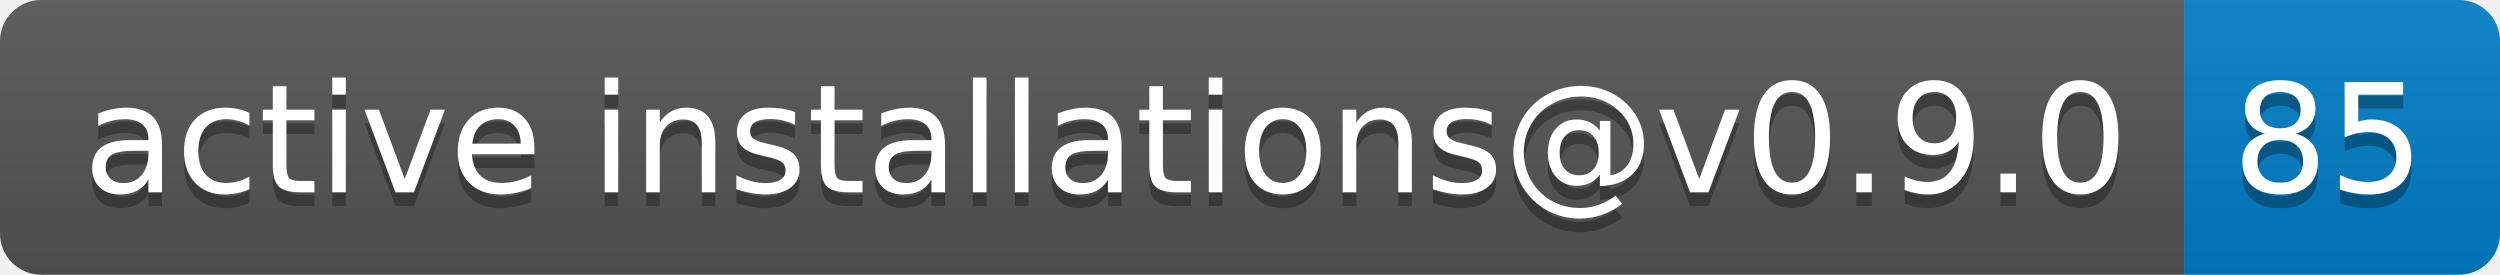
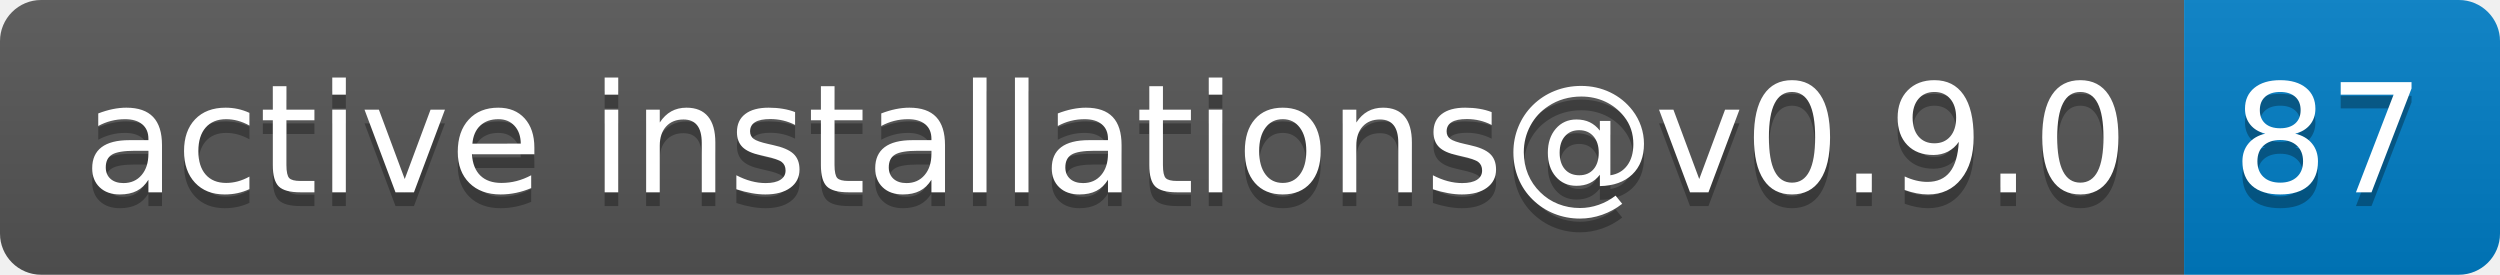
- <svg xmlns="http://www.w3.org/2000/svg" width="182" height="20" role="img" aria-label="active installations@v0.9.0: 85">
+ <svg xmlns="http://www.w3.org/2000/svg" width="182" height="20" role="img" aria-label="active installations@v0.9.0: 87">
  <linearGradient id="s" x2="0" y2="100%">
    <stop offset="0" stop-color="#bbb" stop-opacity=".1" />
    <stop offset="1" stop-opacity=".1" />
  </linearGradient>
  <clipPath id="r">
    <rect width="182" height="20" rx="3" fill="#fff" />
  </clipPath>
  <g clip-path="url(#r)">
    <rect width="159" height="20" fill="#555" />
    <rect x="159" width="23" height="20" fill="#007ec6" />
    <rect width="182" height="20" fill="url(#s)" />
  </g>
  <g fill="#fff" text-anchor="middle" font-family="Verdana,Geneva,DejaVu Sans,sans-serif" text-rendering="geometricPrecision" font-size="110">
    <text aria-hidden="true" x="805" y="150" fill="#010101" fill-opacity=".3" transform="scale(.1)" textLength="1490">active installations@v0.9.0</text>
    <text x="805" y="140" transform="scale(.1)" fill="#fff" textLength="1490">active installations@v0.9.0</text>
-     <text aria-hidden="true" x="1695" y="150" fill="#010101" fill-opacity=".3" transform="scale(.1)" textLength="130">85</text>
-     <text x="1695" y="140" transform="scale(.1)" fill="#fff" textLength="130">85</text>
+     <text aria-hidden="true" x="1695" y="150" fill="#010101" fill-opacity=".3" transform="scale(.1)" textLength="130">87</text>
+     <text x="1695" y="140" transform="scale(.1)" fill="#fff" textLength="130">87</text>
  </g>
</svg>
